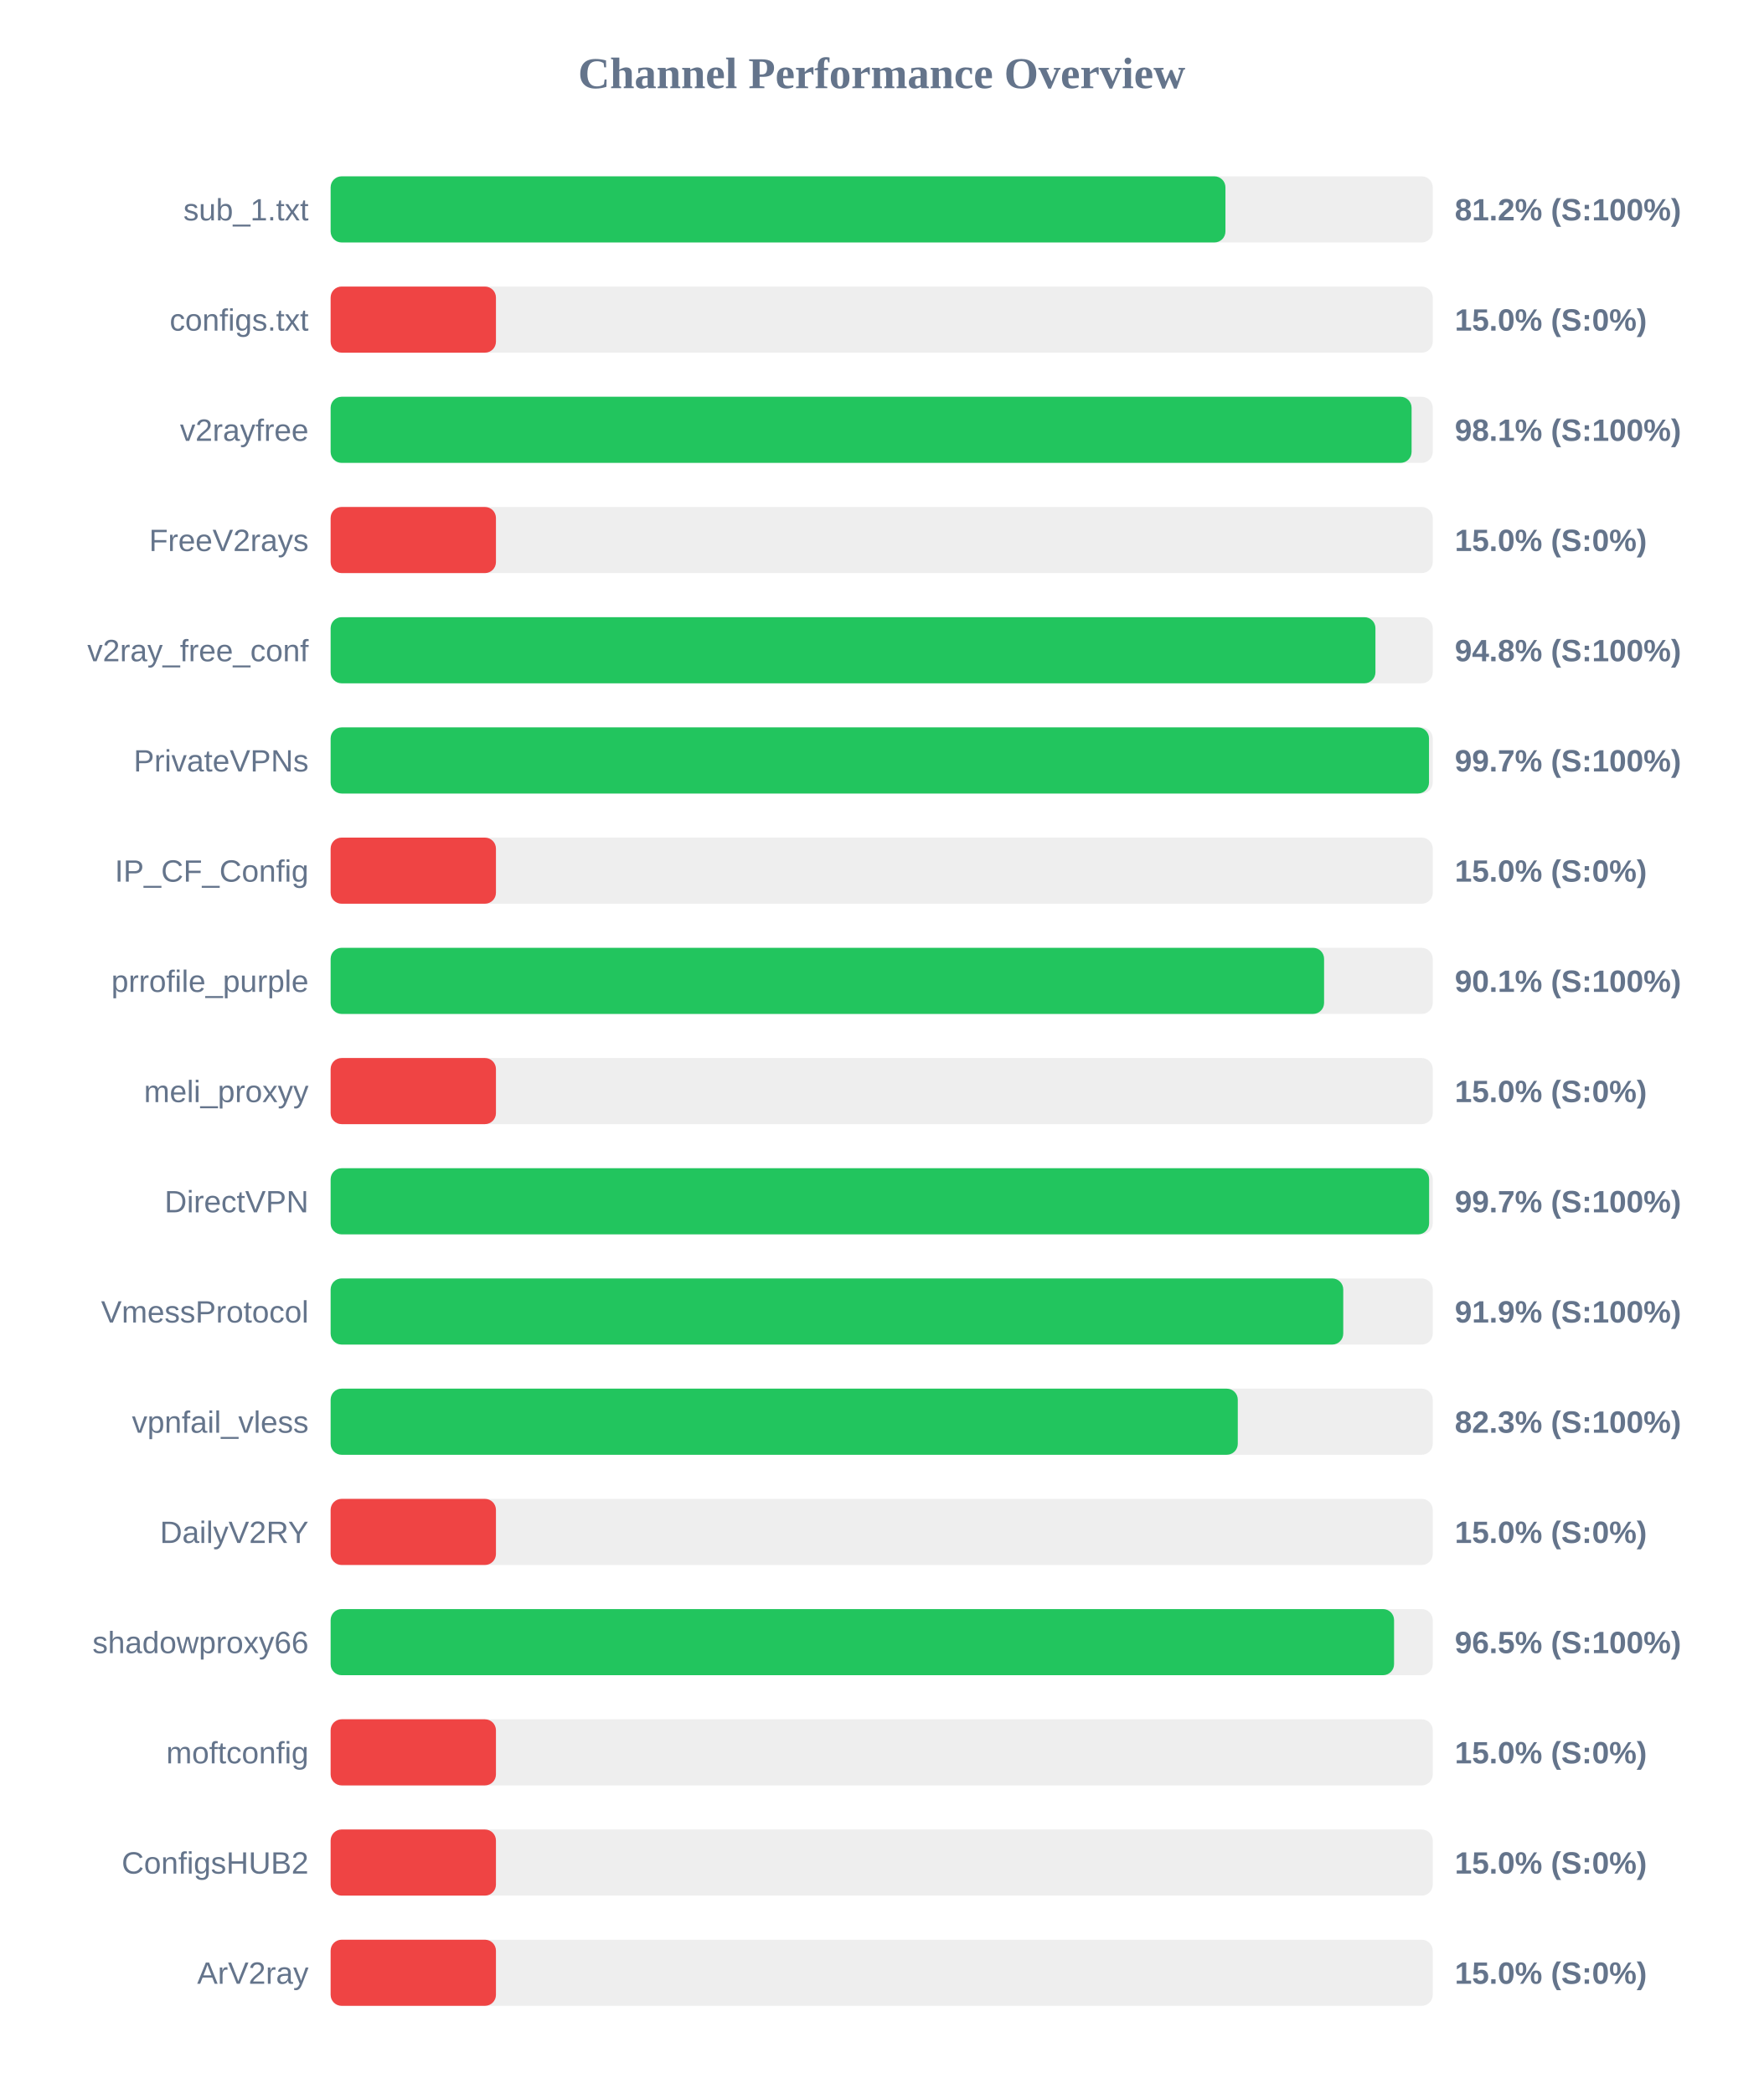
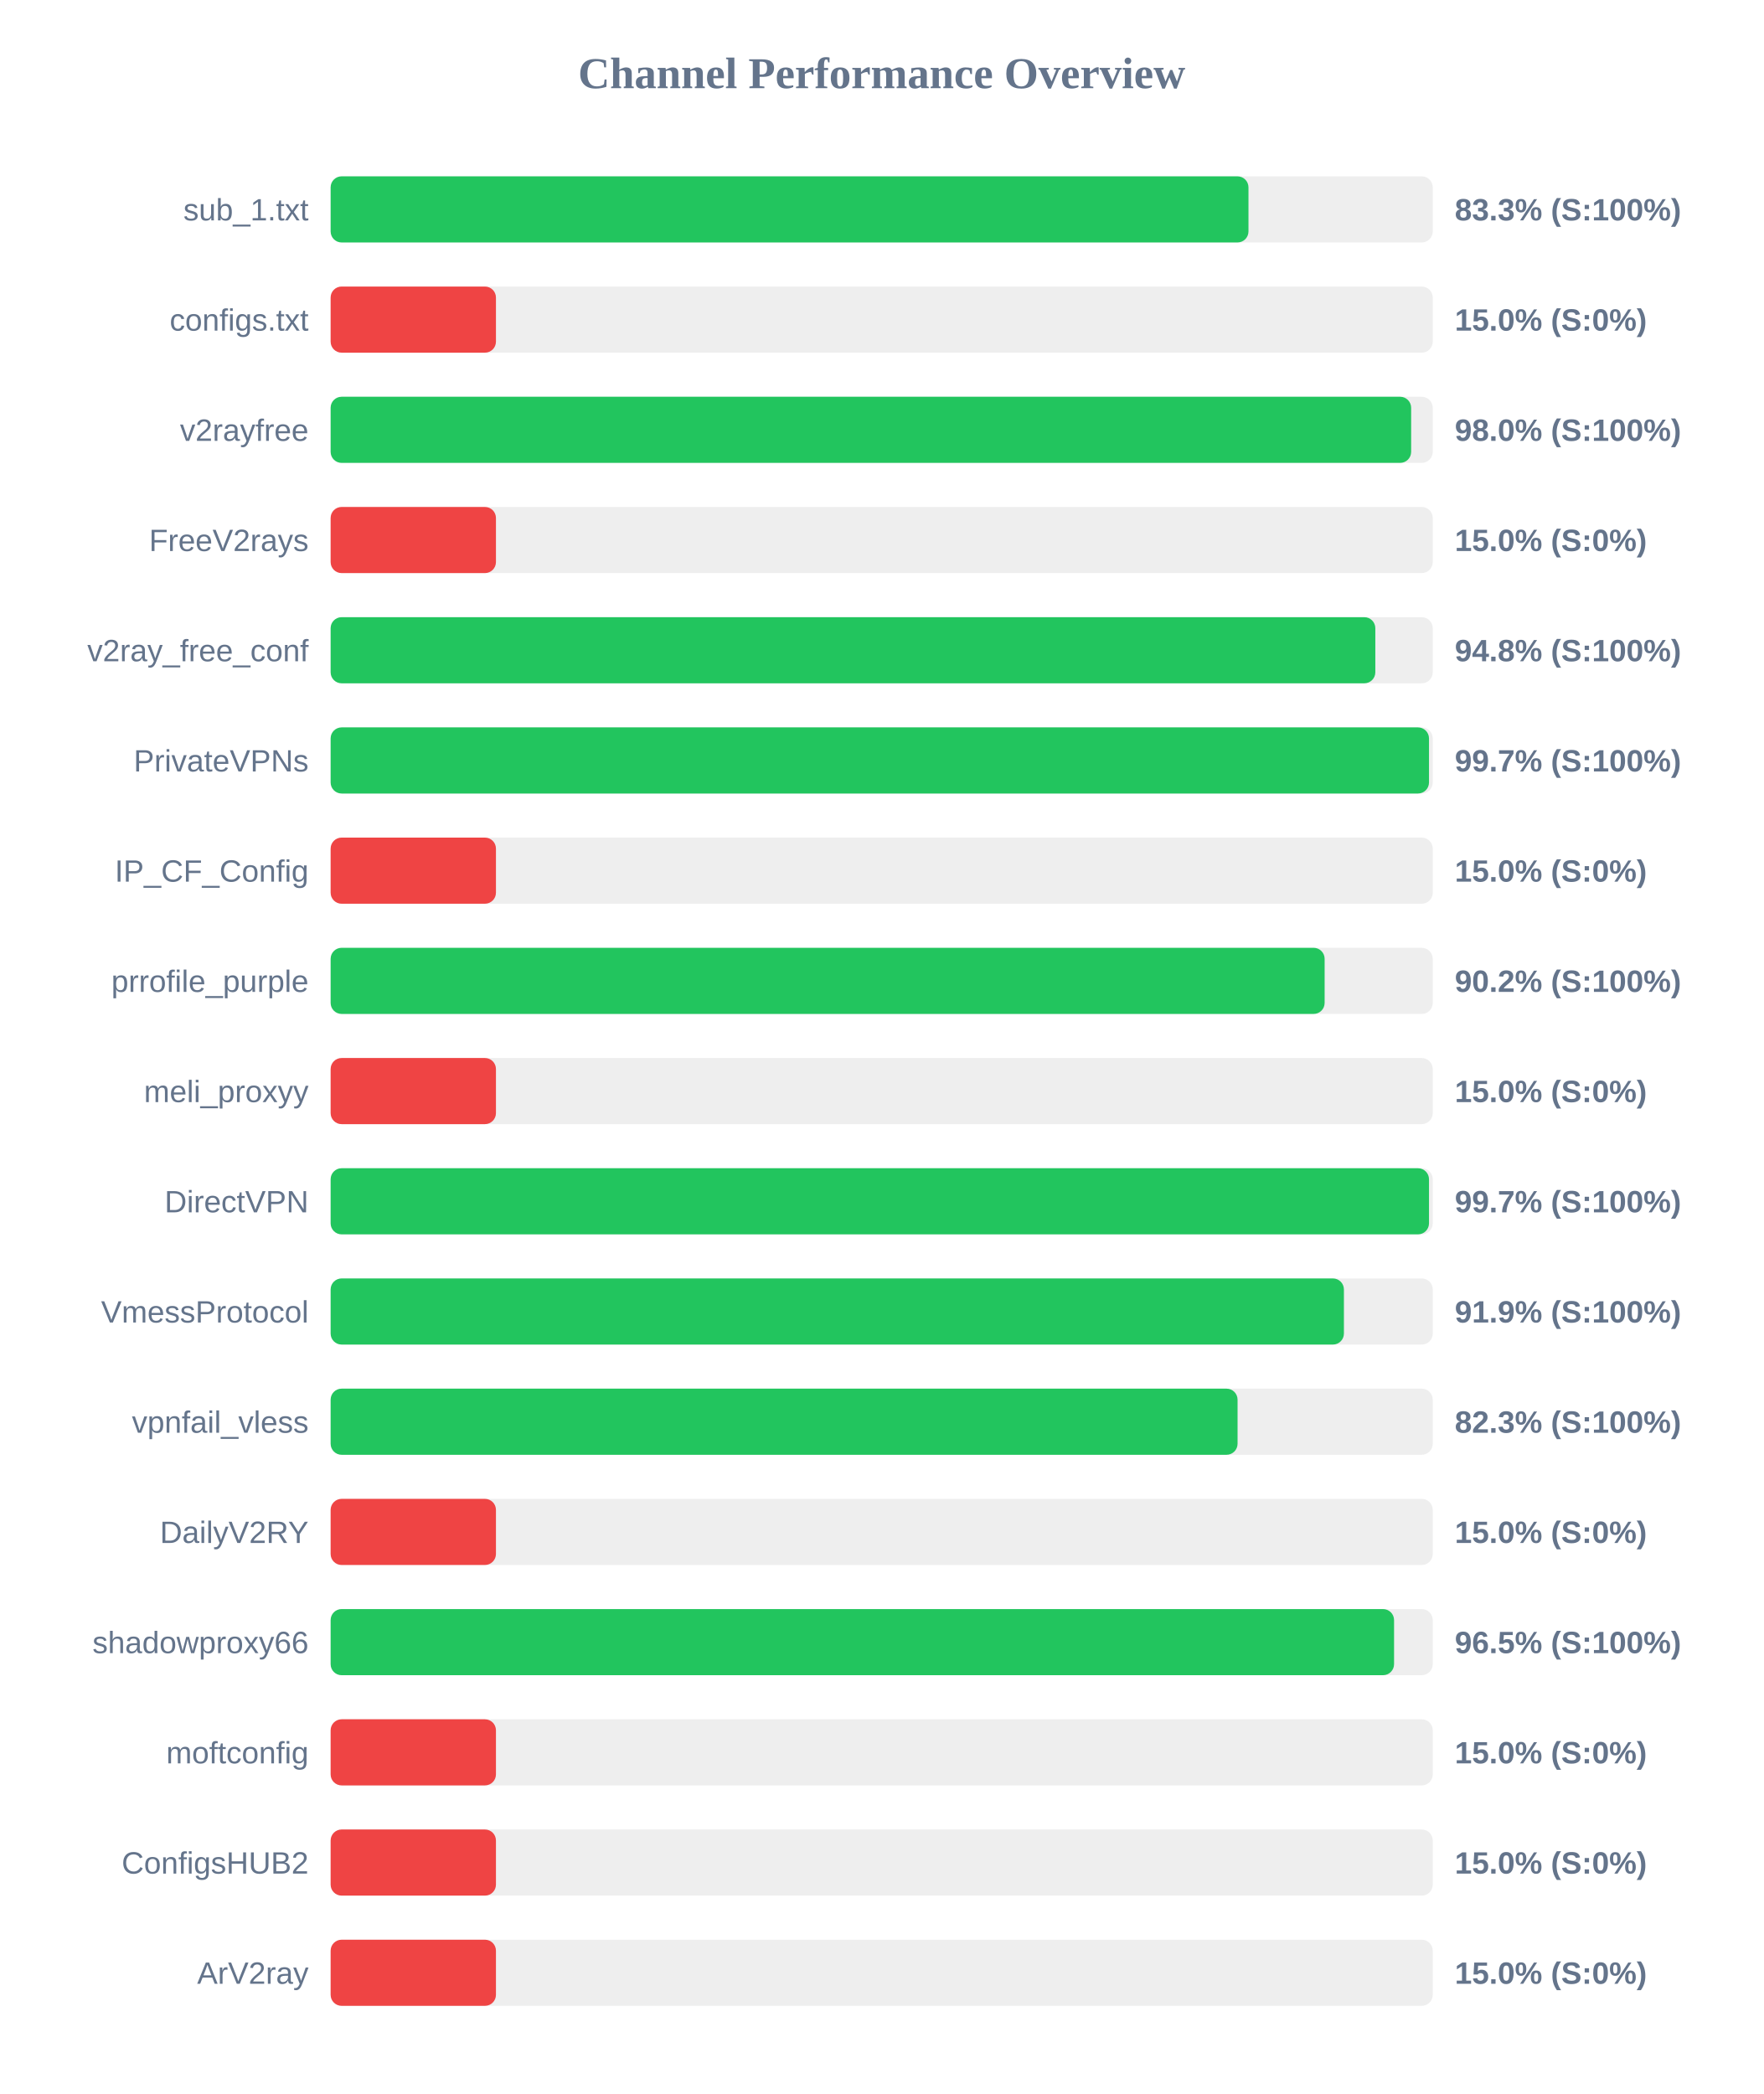
<svg xmlns="http://www.w3.org/2000/svg" width="800" height="950" version="1.1">
  <style>
        .row { font: 14px Arial; fill: #64748b; }
        .score { font: bold 14px Arial; fill: #64748b; }
    </style>
  <text x="400" y="40" text-anchor="middle" font-size="20px" font-weight="bold" fill="#64748b">Channel Performance Overview</text>
  <rect x="150" y="80" width="500" height="30" fill="#eee" rx="5" />
-   <rect x="150" y="80" width="405.95" height="30" fill="#22c55e" rx="5" />
+   <rect x="150" y="80" width="416.4" height="30" fill="#22c55e" rx="5" />
  <text x="140" y="100" text-anchor="end" class="row">sub_1.txt</text>
-   <text x="660" y="100" text-anchor="start" class="score">81.2% (S:100%)</text>
+   <text x="660" y="100" text-anchor="start" class="score">83.3% (S:100%)</text>
  <rect x="150" y="130" width="500" height="30" fill="#eee" rx="5" />
  <rect x="150" y="130" width="75.0" height="30" fill="#ef4444" rx="5" />
  <text x="140" y="150" text-anchor="end" class="row">configs.txt</text>
  <text x="660" y="150" text-anchor="start" class="score">15.0% (S:0%)</text>
  <rect x="150" y="180" width="500" height="30" fill="#eee" rx="5" />
-   <rect x="150" y="180" width="490.4" height="30" fill="#22c55e" rx="5" />
+   <rect x="150" y="180" width="490.2" height="30" fill="#22c55e" rx="5" />
  <text x="140" y="200" text-anchor="end" class="row">v2rayfree</text>
-   <text x="660" y="200" text-anchor="start" class="score">98.1% (S:100%)</text>
+   <text x="660" y="200" text-anchor="start" class="score">98.0% (S:100%)</text>
  <rect x="150" y="230" width="500" height="30" fill="#eee" rx="5" />
  <rect x="150" y="230" width="75.0" height="30" fill="#ef4444" rx="5" />
  <text x="140" y="250" text-anchor="end" class="row">FreeV2rays</text>
  <text x="660" y="250" text-anchor="start" class="score">15.0% (S:0%)</text>
  <rect x="150" y="280" width="500" height="30" fill="#eee" rx="5" />
-   <rect x="150" y="280" width="474.0" height="30" fill="#22c55e" rx="5" />
+   <rect x="150" y="280" width="473.95" height="30" fill="#22c55e" rx="5" />
  <text x="140" y="300" text-anchor="end" class="row">v2ray_free_conf</text>
  <text x="660" y="300" text-anchor="start" class="score">94.8% (S:100%)</text>
  <rect x="150" y="330" width="500" height="30" fill="#eee" rx="5" />
  <rect x="150" y="330" width="498.3" height="30" fill="#22c55e" rx="5" />
  <text x="140" y="350" text-anchor="end" class="row">PrivateVPNs</text>
  <text x="660" y="350" text-anchor="start" class="score">99.7% (S:100%)</text>
  <rect x="150" y="380" width="500" height="30" fill="#eee" rx="5" />
  <rect x="150" y="380" width="75.0" height="30" fill="#ef4444" rx="5" />
  <text x="140" y="400" text-anchor="end" class="row">IP_CF_Config</text>
  <text x="660" y="400" text-anchor="start" class="score">15.0% (S:0%)</text>
  <rect x="150" y="430" width="500" height="30" fill="#eee" rx="5" />
-   <rect x="150" y="430" width="450.7" height="30" fill="#22c55e" rx="5" />
+   <rect x="150" y="430" width="450.95" height="30" fill="#22c55e" rx="5" />
  <text x="140" y="450" text-anchor="end" class="row">prrofile_purple</text>
-   <text x="660" y="450" text-anchor="start" class="score">90.1% (S:100%)</text>
+   <text x="660" y="450" text-anchor="start" class="score">90.2% (S:100%)</text>
  <rect x="150" y="480" width="500" height="30" fill="#eee" rx="5" />
  <rect x="150" y="480" width="75.0" height="30" fill="#ef4444" rx="5" />
  <text x="140" y="500" text-anchor="end" class="row">meli_proxyy</text>
  <text x="660" y="500" text-anchor="start" class="score">15.0% (S:0%)</text>
  <rect x="150" y="530" width="500" height="30" fill="#eee" rx="5" />
-   <rect x="150" y="530" width="498.35" height="30" fill="#22c55e" rx="5" />
+   <rect x="150" y="530" width="498.3" height="30" fill="#22c55e" rx="5" />
  <text x="140" y="550" text-anchor="end" class="row">DirectVPN</text>
  <text x="660" y="550" text-anchor="start" class="score">99.7% (S:100%)</text>
  <rect x="150" y="580" width="500" height="30" fill="#eee" rx="5" />
-   <rect x="150" y="580" width="459.4" height="30" fill="#22c55e" rx="5" />
+   <rect x="150" y="580" width="459.7" height="30" fill="#22c55e" rx="5" />
  <text x="140" y="600" text-anchor="end" class="row">VmessProtocol</text>
  <text x="660" y="600" text-anchor="start" class="score">91.9% (S:100%)</text>
  <rect x="150" y="630" width="500" height="30" fill="#eee" rx="5" />
-   <rect x="150" y="630" width="411.55" height="30" fill="#22c55e" rx="5" />
+   <rect x="150" y="630" width="411.45" height="30" fill="#22c55e" rx="5" />
  <text x="140" y="650" text-anchor="end" class="row">vpnfail_vless</text>
  <text x="660" y="650" text-anchor="start" class="score">82.3% (S:100%)</text>
  <rect x="150" y="680" width="500" height="30" fill="#eee" rx="5" />
  <rect x="150" y="680" width="75.0" height="30" fill="#ef4444" rx="5" />
  <text x="140" y="700" text-anchor="end" class="row">DailyV2RY</text>
  <text x="660" y="700" text-anchor="start" class="score">15.0% (S:0%)</text>
  <rect x="150" y="730" width="500" height="30" fill="#eee" rx="5" />
  <rect x="150" y="730" width="482.45" height="30" fill="#22c55e" rx="5" />
  <text x="140" y="750" text-anchor="end" class="row">shadowproxy66</text>
  <text x="660" y="750" text-anchor="start" class="score">96.5% (S:100%)</text>
  <rect x="150" y="780" width="500" height="30" fill="#eee" rx="5" />
  <rect x="150" y="780" width="75.0" height="30" fill="#ef4444" rx="5" />
  <text x="140" y="800" text-anchor="end" class="row">moftconfig</text>
  <text x="660" y="800" text-anchor="start" class="score">15.0% (S:0%)</text>
  <rect x="150" y="830" width="500" height="30" fill="#eee" rx="5" />
  <rect x="150" y="830" width="75.0" height="30" fill="#ef4444" rx="5" />
  <text x="140" y="850" text-anchor="end" class="row">ConfigsHUB2</text>
  <text x="660" y="850" text-anchor="start" class="score">15.0% (S:0%)</text>
  <rect x="150" y="880" width="500" height="30" fill="#eee" rx="5" />
  <rect x="150" y="880" width="75.0" height="30" fill="#ef4444" rx="5" />
  <text x="140" y="900" text-anchor="end" class="row">ArV2ray</text>
  <text x="660" y="900" text-anchor="start" class="score">15.0% (S:0%)</text>
</svg>
